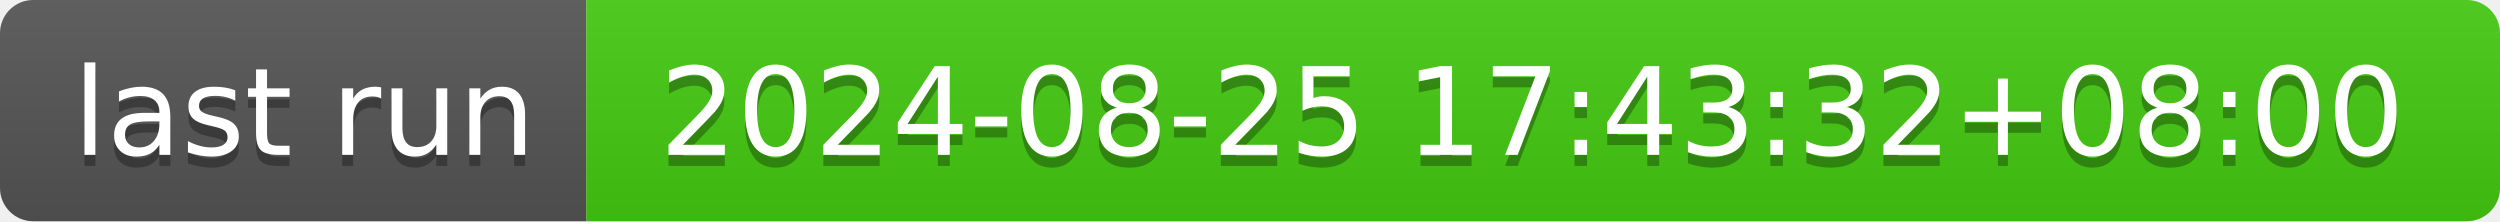
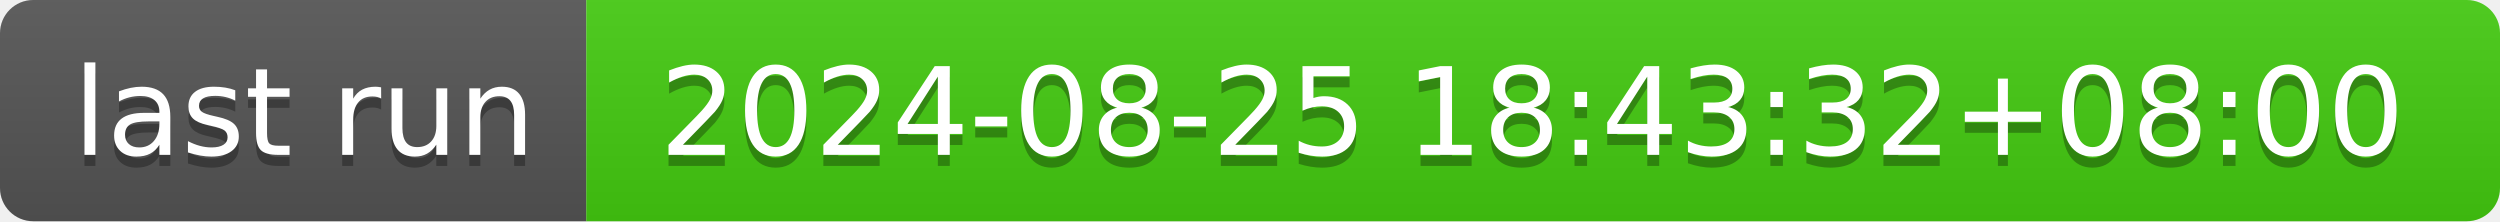
- <svg xmlns="http://www.w3.org/2000/svg" width="226" height="20" role="img" aria-label="last run: 2024-08-25 17:43:32+08:00">
+ <svg xmlns="http://www.w3.org/2000/svg" width="226" height="20" role="img" aria-label="last run: 2024-08-25 18:43:32+08:00">
  <linearGradient id="s" x2="0" y2="100%">
    <stop offset="0" stop-color="#bbb" stop-opacity=".1" />
    <stop offset="1" stop-opacity=".1" />
  </linearGradient>
  <clipPath id="r">
    <rect width="226" height="20" rx="3" fill="#fff" />
  </clipPath>
  <g clip-path="url(#r)">
    <rect width="53" height="20" fill="#555" />
    <rect x="53" width="173" height="20" fill="#4c1" />
    <rect width="226" height="20" fill="url(#s)" />
  </g>
  <g fill="#fff" text-anchor="middle" font-family="Verdana,Geneva,DejaVu Sans,sans-serif" text-rendering="geometricPrecision" font-size="110">
    <text aria-hidden="true" x="275" y="150" fill="#010101" fill-opacity=".3" transform="scale(.1)" textLength="430">last run</text>
    <text x="275" y="140" transform="scale(.1)" fill="#fff" textLength="430">last run</text>
-     <text aria-hidden="true" x="1385" y="150" fill="#010101" fill-opacity=".3" transform="scale(.1)" textLength="1630">2024-08-25 17:43:32+08:00</text>
-     <text x="1385" y="140" transform="scale(.1)" fill="#fff" textLength="1630">2024-08-25 17:43:32+08:00</text>
+     <text aria-hidden="true" x="1385" y="150" fill="#010101" fill-opacity=".3" transform="scale(.1)" textLength="1630">2024-08-25 18:43:32+08:00</text>
+     <text x="1385" y="140" transform="scale(.1)" fill="#fff" textLength="1630">2024-08-25 18:43:32+08:00</text>
  </g>
</svg>
